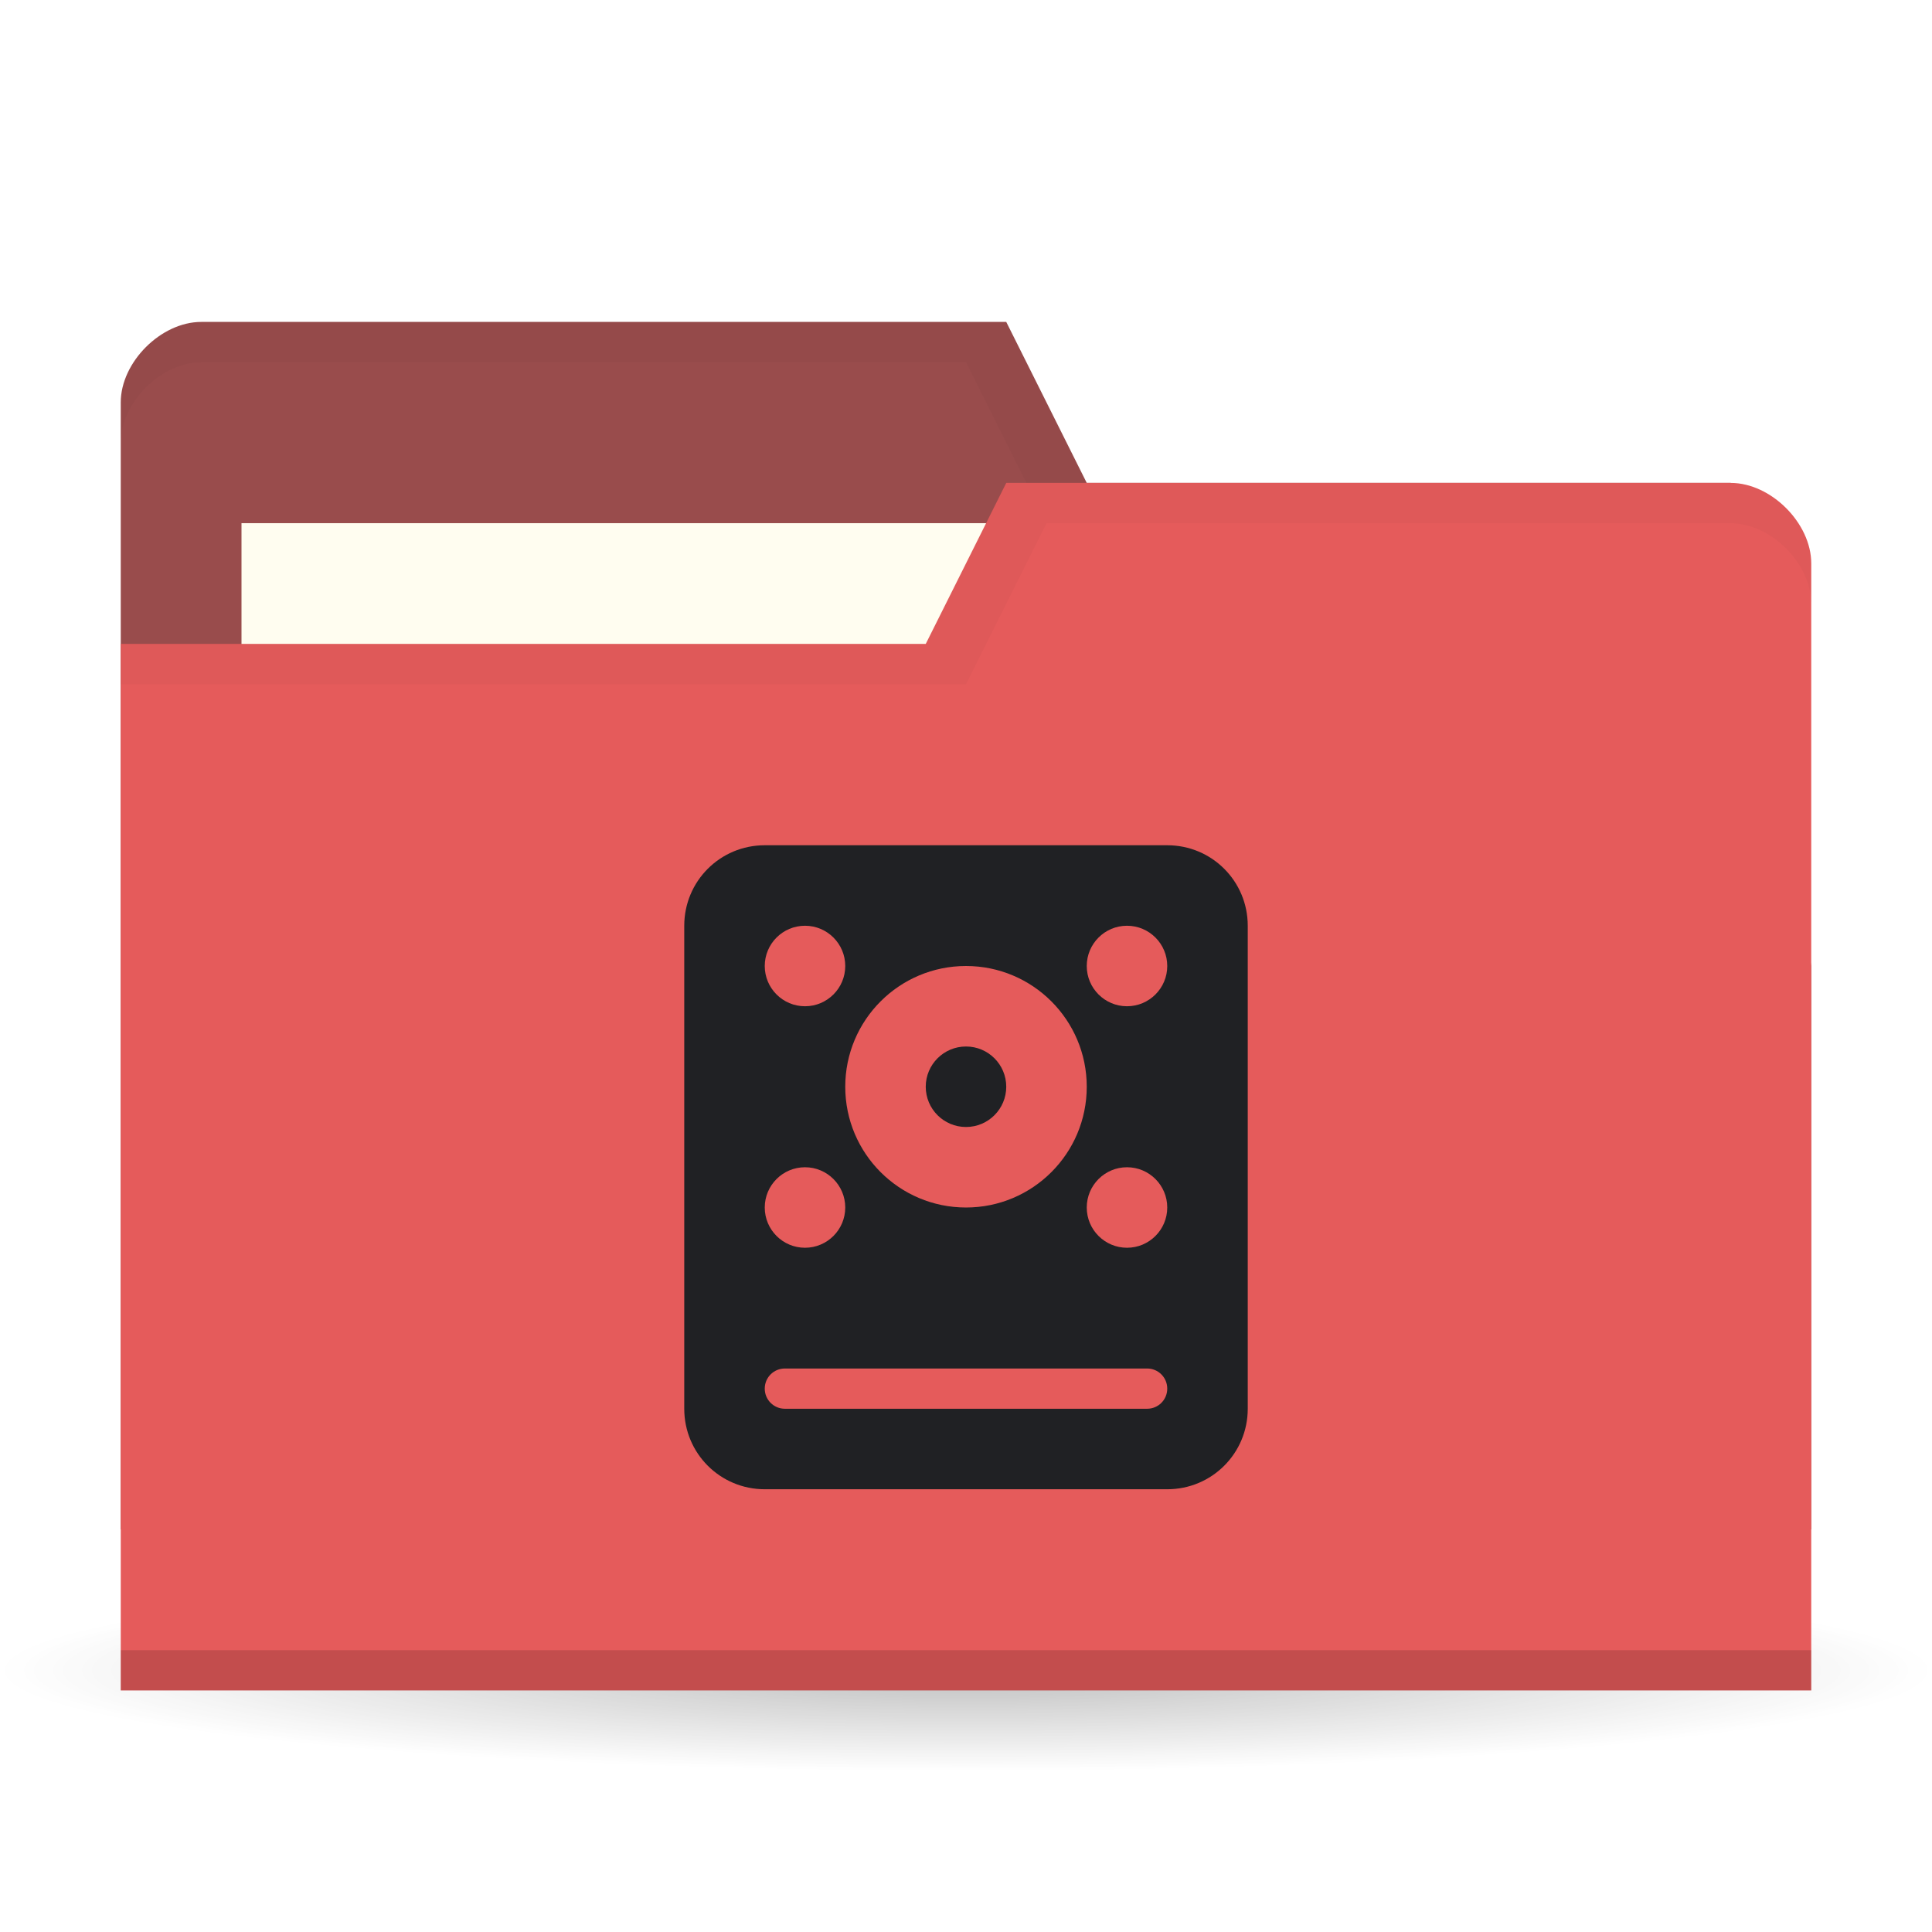
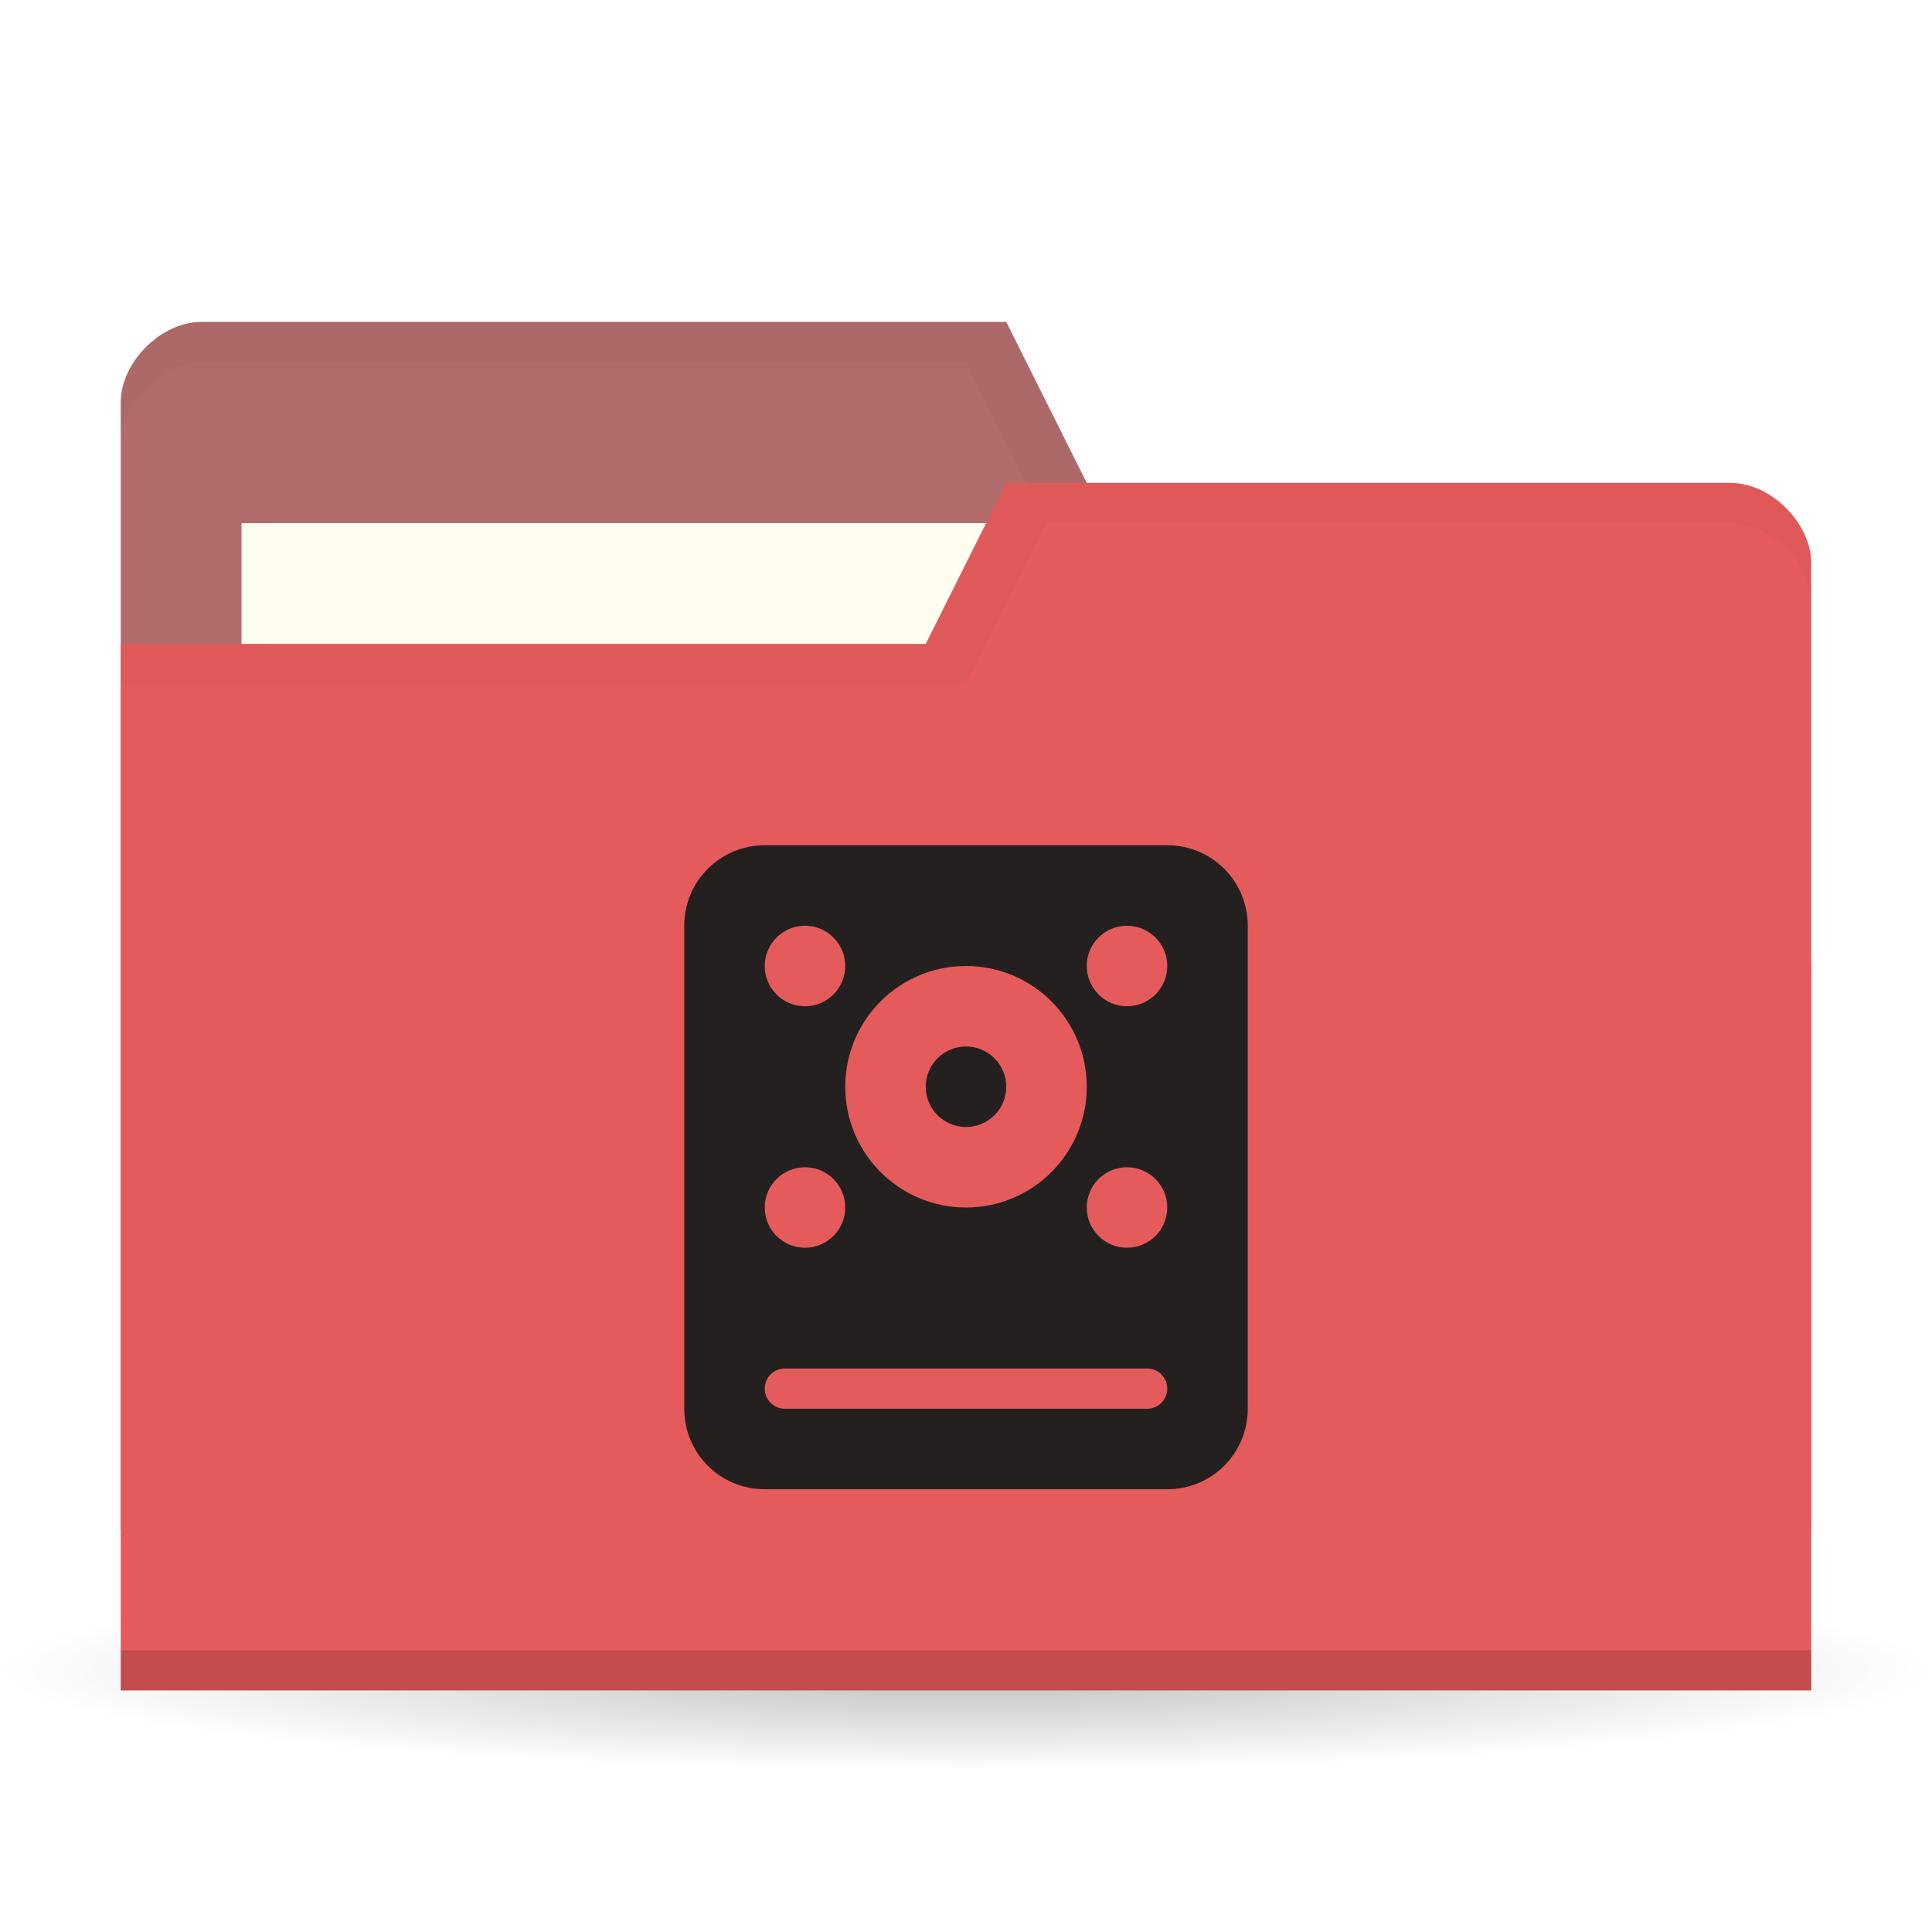
<svg xmlns="http://www.w3.org/2000/svg" viewBox="0 0 48 48">
  <defs>
    <radialGradient id="radialGradient3850" cx="24.08" cy="41.38" r="21.08" gradientTransform="matrix(1,0,0,0.1130763,0,36.7037)" gradientUnits="userSpaceOnUse">
      <stop style="stop-color:#000;stop-opacity:0.392" />
      <stop offset="1" style="stop-color:#000;stop-opacity:0" />
    </radialGradient>
  </defs>
  <g>
    <path d="m 45.15 41.38 a 21.08 2.383 0 1 1 -42.15 0 21.08 2.383 0 1 1 42.15 0 z" transform="matrix(1.138754,0,0,1.049028,-3.416261,-1.912073)" style="fill:url(#radialGradient3850);opacity:0.65;fill-opacity:1;stroke:none" />
  </g>
  <g transform="translate(0,-1004.362)">
-     <path d="m 3 1014.36 0 28 42 0 0 -14 -2 -12 -16 0 -2 -4 -20 0 c -1 0 -2 1 -2 2 z" style="fill:#994c4c;fill-opacity:1;stroke:none" />
+     <path d="m 3 1014.36 0 28 42 0 0 -14 -2 -12 -16 0 -2 -4 -20 0 c -1 0 -2 1 -2 2 z" style="fill:#b26b6b;fill-opacity:1;stroke:none" />
    <rect width="21" height="8" x="6" y="1017.36" style="fill:#fffdf0;fill-opacity:1;stroke:none" />
    <path d="M 5,8 C 4,8 3,9 3,10 l 0,1 C 3,10 4,9 5,9 l 19,0 2,4 17,0 2,12 0,-1 -2,-12 -16,0 -2,-4 z" transform="translate(0,1004.362)" style="fill:#000;opacity:0.03;fill-opacity:1;stroke:none" />
    <path d="m 45 1018.36 0 28 -42 0 0 -26 20 0 2 -4 18 0 c 1 0 2 1 2 2 z" style="fill:#e55b5b;fill-opacity:1;stroke:none" />
    <path d="m 3 1045.36 0 1 42 0 0 -1 z" style="fill:#000;opacity:0.15;fill-opacity:1;stroke:none" />
    <path d="m 25 12 -2 4 -20 0 0 1 21 0 2 -4 17 0 c 1 0 2 1 2 2 l 0 -1 c 0 -1 -1 -2 -2 -2 z" transform="translate(0,1004.362)" style="fill:#000;opacity:0.03;fill-opacity:1;stroke:none" />
-     <g transform="translate(16,1025.362)" style="fill:#202124;opacity:1;fill-opacity:1">
-       <path d="m 3 0 c -1.108 0 -2 0.892 -2 2 l 0 12 c 0 1.108 0.892 2 2 2 l 10 0 c 1.108 0 2 -0.892 2 -2 l 0 -12 c 0 -1.108 -0.892 -2 -2 -2 z m 1 2 c 0.552 0 1 0.448 1 1 0 0.552 -0.448 1 -1 1 -0.552 0 -1 -0.448 -1 -1 0 -0.552 0.448 -1 1 -1 z m 8 0 c 0.552 0 1 0.448 1 1 0 0.552 -0.448 1 -1 1 c -0.552 0 -1 -0.448 -1 -1 0 -0.552 0.448 -1 1 -1 z m -4 1 c 1.657 0 3 1.343 3 3 0 1.657 -1.343 3 -3 3 -1.657 0 -3 -1.343 -3 -3 0 -1.657 1.343 -3 3 -3 z m -4 5 c 0.552 0 1 0.448 1 1 0 0.552 -0.448 1 -1 1 -0.552 0 -1 -0.448 -1 -1 0 -0.552 0.448 -1 1 -1 z m 8 0 c 0.552 0 1 0.448 1 1 0 0.552 -0.448 1 -1 1 -0.552 0 -1 -0.448 -1 -1 0 -0.552 0.448 -1 1 -1 z m -8.5 5 9 0 c 0.277 0 0.5 0.223 0.5 0.5 0 0.277 -0.223 0.5 -0.5 0.5 l -9 0 c -0.277 0 -0.5 -0.223 -0.5 -0.5 0 -0.277 0.223 -0.5 0.5 -0.5 z" style="fill:#202124;stroke:none" />
-       <path d="m -3.577 5.951 c 0 1.336 -0.875 2.419 -1.954 2.419 -1.079 0 -1.954 -1.083 -1.954 -2.419 0 -1.336 0.875 -2.419 1.954 -2.419 1.079 0 1.954 1.083 1.954 2.419 z" transform="matrix(0.5117991,0,0,0.4133762,10.83069,3.539827)" style="fill:#202124;stroke:none" />
+     <g transform="translate(16,1025.362)" style="fill:#242020;opacity:1;fill-opacity:1">
+       <path d="m 3 0 c -1.108 0 -2 0.892 -2 2 l 0 12 c 0 1.108 0.892 2 2 2 l 10 0 c 1.108 0 2 -0.892 2 -2 l 0 -12 c 0 -1.108 -0.892 -2 -2 -2 z m 1 2 c 0.552 0 1 0.448 1 1 0 0.552 -0.448 1 -1 1 -0.552 0 -1 -0.448 -1 -1 0 -0.552 0.448 -1 1 -1 z m 8 0 c 0.552 0 1 0.448 1 1 0 0.552 -0.448 1 -1 1 c -0.552 0 -1 -0.448 -1 -1 0 -0.552 0.448 -1 1 -1 z m -4 1 c 1.657 0 3 1.343 3 3 0 1.657 -1.343 3 -3 3 -1.657 0 -3 -1.343 -3 -3 0 -1.657 1.343 -3 3 -3 z m -4 5 c 0.552 0 1 0.448 1 1 0 0.552 -0.448 1 -1 1 -0.552 0 -1 -0.448 -1 -1 0 -0.552 0.448 -1 1 -1 z m 8 0 c 0.552 0 1 0.448 1 1 0 0.552 -0.448 1 -1 1 -0.552 0 -1 -0.448 -1 -1 0 -0.552 0.448 -1 1 -1 z m -8.5 5 9 0 c 0.277 0 0.5 0.223 0.5 0.5 0 0.277 -0.223 0.5 -0.5 0.5 l -9 0 c -0.277 0 -0.5 -0.223 -0.5 -0.5 0 -0.277 0.223 -0.5 0.5 -0.5 z" style="fill:#242020;stroke:none" />
+       <path d="m -3.577 5.951 c 0 1.336 -0.875 2.419 -1.954 2.419 -1.079 0 -1.954 -1.083 -1.954 -2.419 0 -1.336 0.875 -2.419 1.954 -2.419 1.079 0 1.954 1.083 1.954 2.419 z" transform="matrix(0.5117991,0,0,0.4133762,10.83069,3.539827)" style="fill:#242020;stroke:none" />
    </g>
  </g>
</svg>
